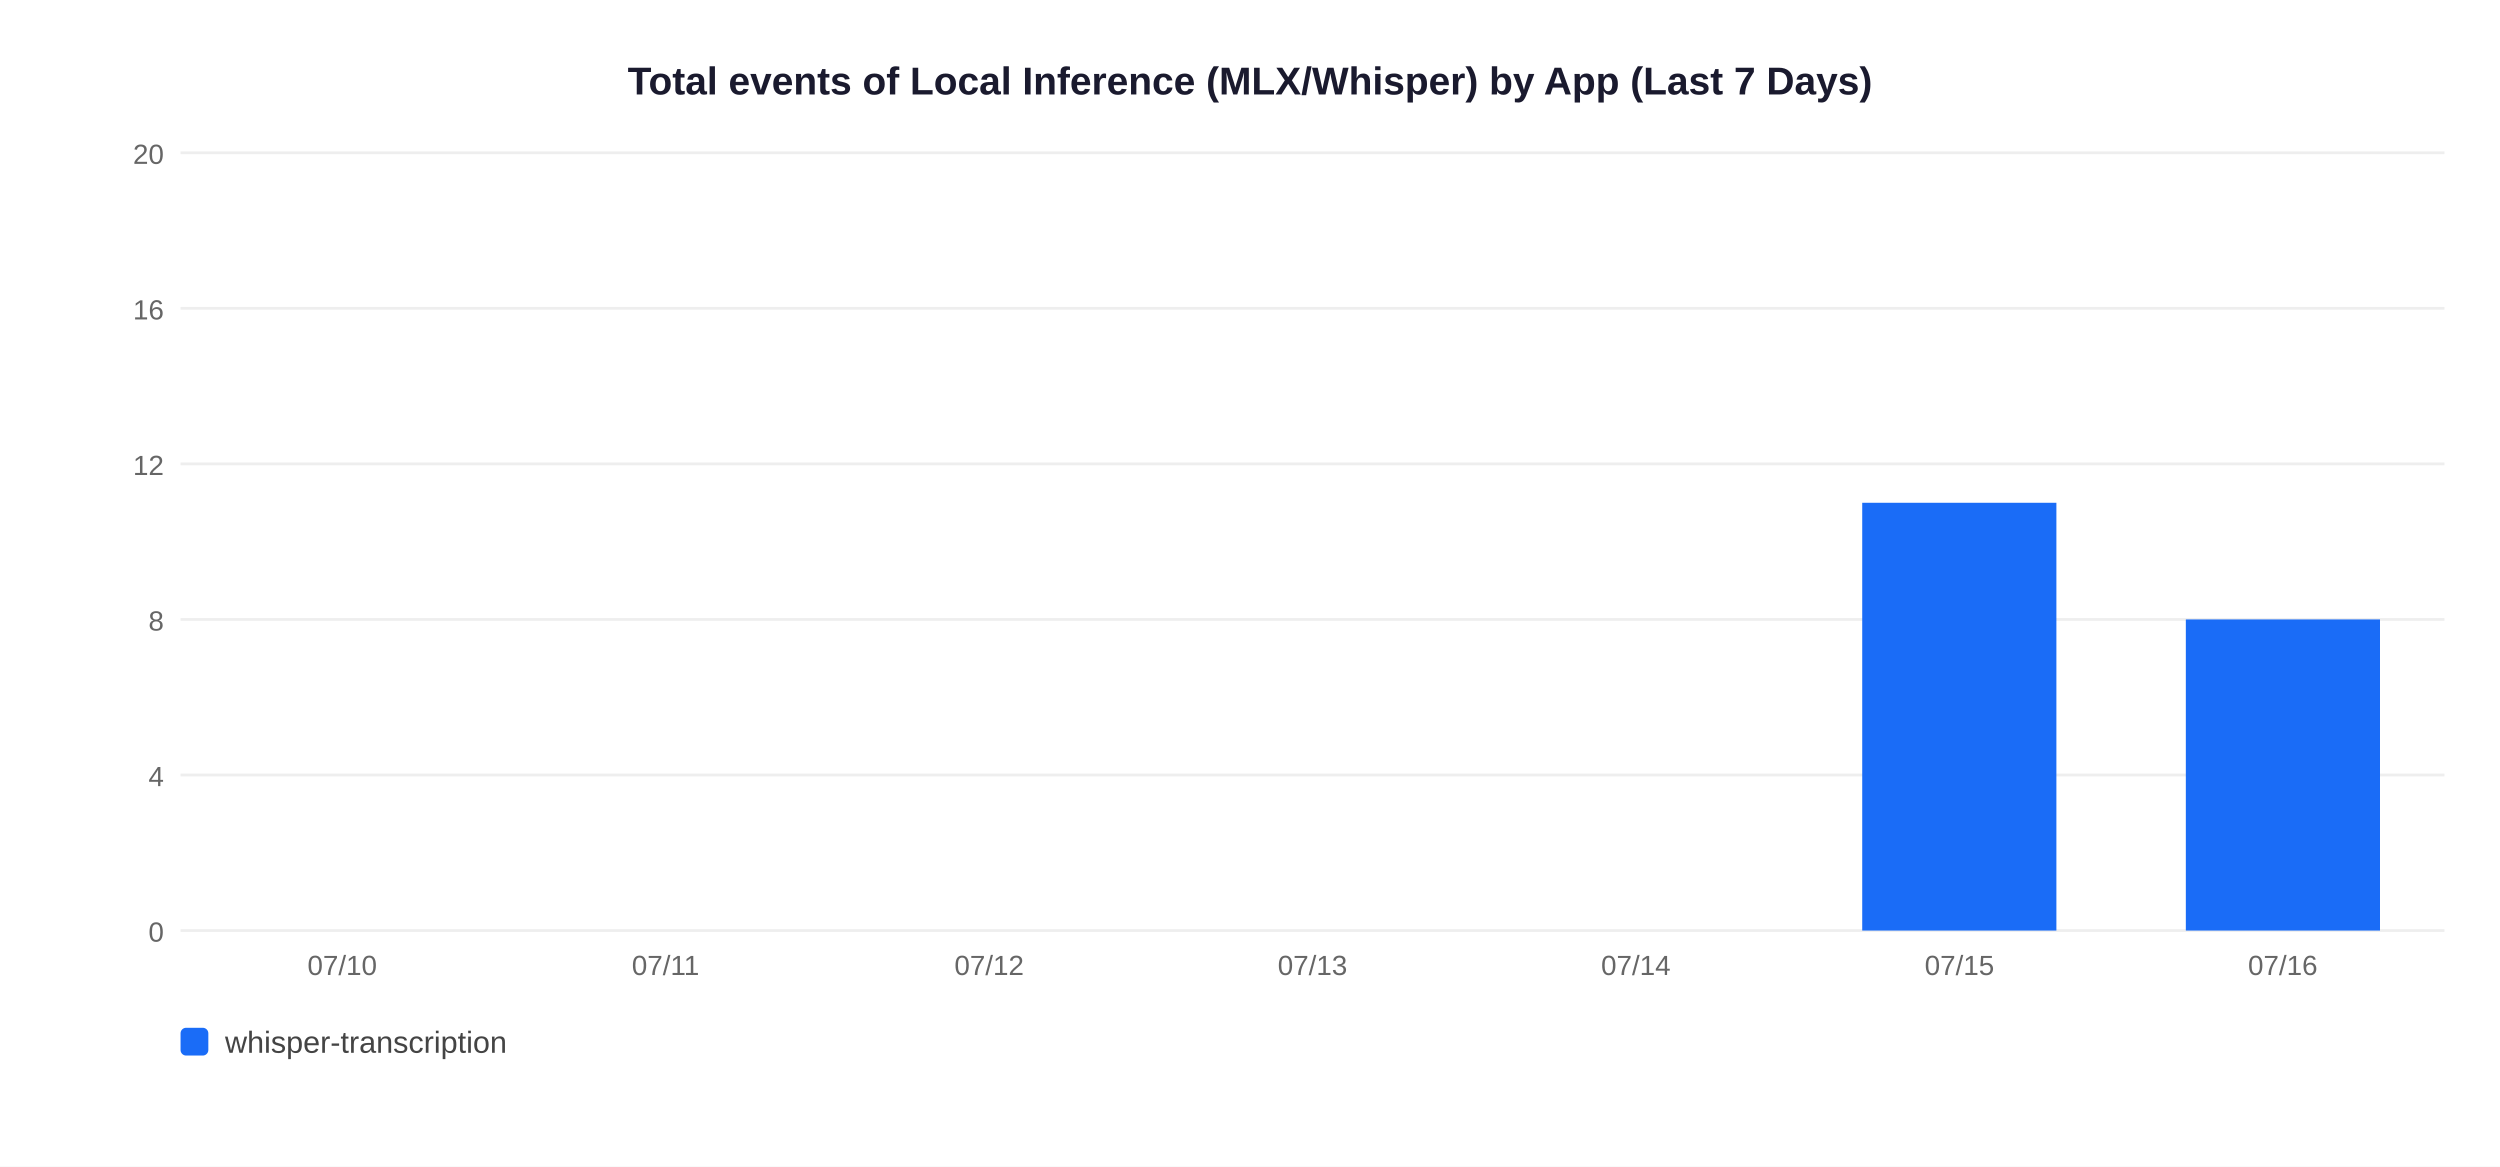
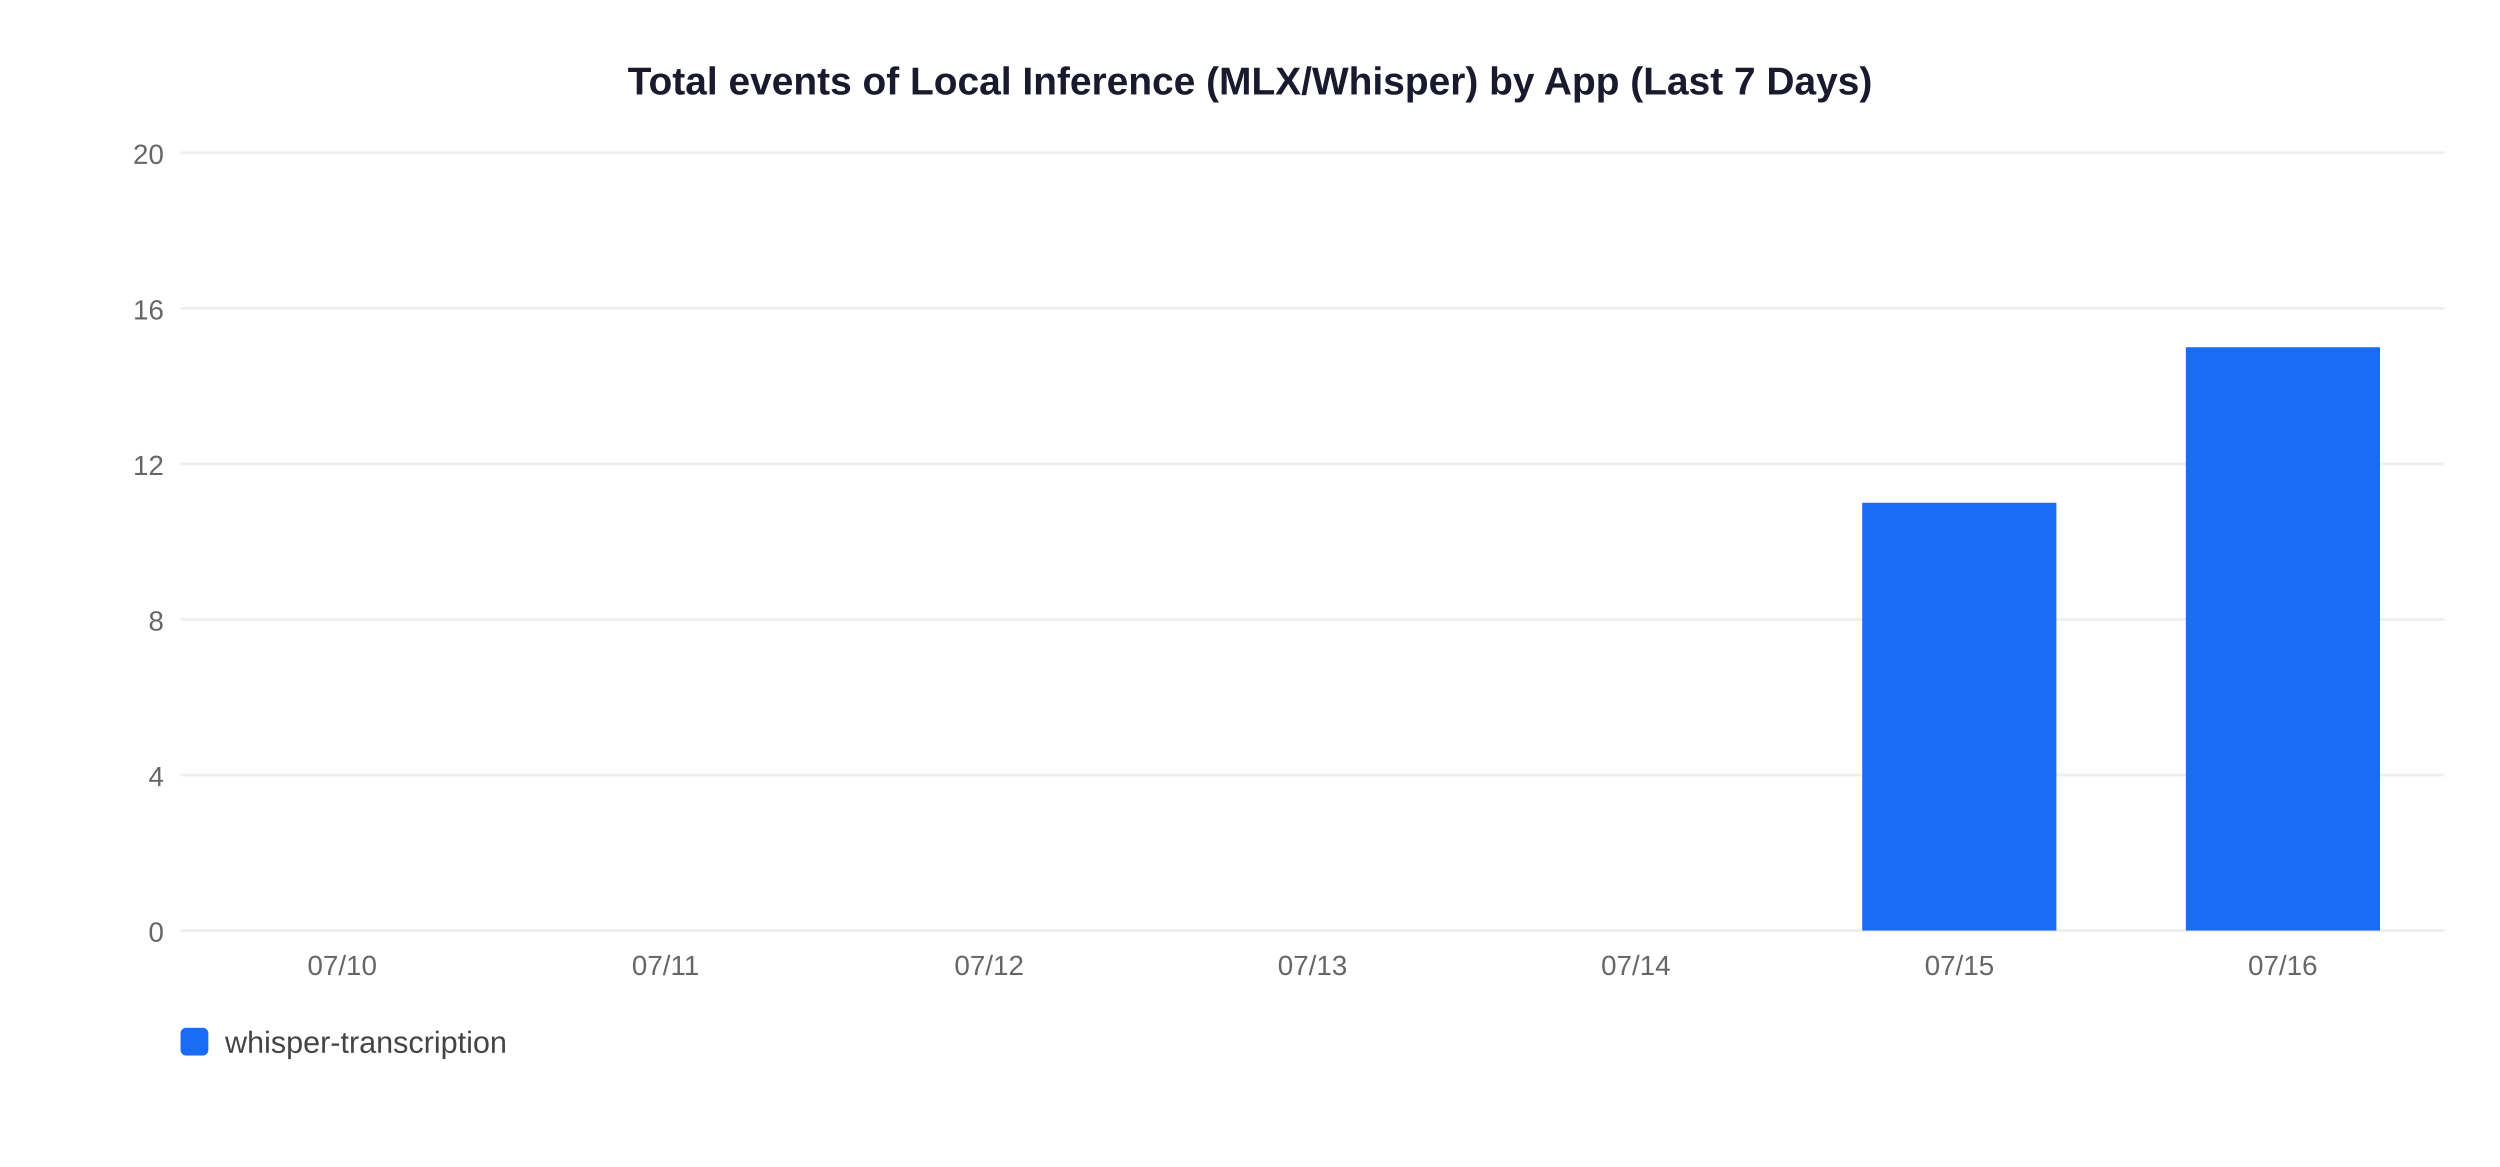
<svg xmlns="http://www.w3.org/2000/svg" width="900" height="420">
  <rect width="900" height="420" fill="white" />
  <text x="450" y="34" text-anchor="middle" font-size="14" font-weight="bold" font-family="Arial,sans-serif" fill="#1a1a2e">Total events of Local Inference (MLX/Whisper) by App (Last 7 Days)</text>
  <line x1="65" y1="335" x2="880" y2="335" stroke="#EEEEEE" stroke-width="1" />
  <text x="59" y="339" text-anchor="end" font-size="10" font-family="Arial,sans-serif" fill="#666">0</text>
  <line x1="65" y1="279" x2="880" y2="279" stroke="#EEEEEE" stroke-width="1" />
  <text x="59" y="283" text-anchor="end" font-size="10" font-family="Arial,sans-serif" fill="#666">4</text>
  <line x1="65" y1="223" x2="880" y2="223" stroke="#EEEEEE" stroke-width="1" />
  <text x="59" y="227" text-anchor="end" font-size="10" font-family="Arial,sans-serif" fill="#666">8</text>
  <line x1="65" y1="167" x2="880" y2="167" stroke="#EEEEEE" stroke-width="1" />
  <text x="59" y="171" text-anchor="end" font-size="10" font-family="Arial,sans-serif" fill="#666">12</text>
  <line x1="65" y1="111" x2="880" y2="111" stroke="#EEEEEE" stroke-width="1" />
  <text x="59" y="115" text-anchor="end" font-size="10" font-family="Arial,sans-serif" fill="#666">16</text>
  <line x1="65" y1="55" x2="880" y2="55" stroke="#EEEEEE" stroke-width="1" />
  <text x="59" y="59" text-anchor="end" font-size="10" font-family="Arial,sans-serif" fill="#666">20</text>
  <text x="123.2" y="351" text-anchor="middle" font-size="10" font-family="Arial,sans-serif" fill="#666">07/10</text>
  <text x="239.6" y="351" text-anchor="middle" font-size="10" font-family="Arial,sans-serif" fill="#666">07/11</text>
  <text x="356.1" y="351" text-anchor="middle" font-size="10" font-family="Arial,sans-serif" fill="#666">07/12</text>
  <text x="472.5" y="351" text-anchor="middle" font-size="10" font-family="Arial,sans-serif" fill="#666">07/13</text>
  <text x="588.9" y="351" text-anchor="middle" font-size="10" font-family="Arial,sans-serif" fill="#666">07/14</text>
  <rect x="670.4" y="181.0" width="69.9" height="154.0" fill="#1A6CF7" />
  <text x="705.4" y="351" text-anchor="middle" font-size="10" font-family="Arial,sans-serif" fill="#666">07/15</text>
-   <rect x="786.9" y="223.0" width="69.9" height="112.0" fill="#1A6CF7" />
+   <rect x="786.9" y="125.0" width="69.9" height="210.0" fill="#1A6CF7" />
  <text x="821.8" y="351" text-anchor="middle" font-size="10" font-family="Arial,sans-serif" fill="#666">07/16</text>
  <rect x="65" y="370" width="10" height="10" rx="2" fill="#1A6CF7" />
  <text x="81" y="379" font-size="11" font-family="Arial,sans-serif" fill="#444">whisper-transcription</text>
</svg>
